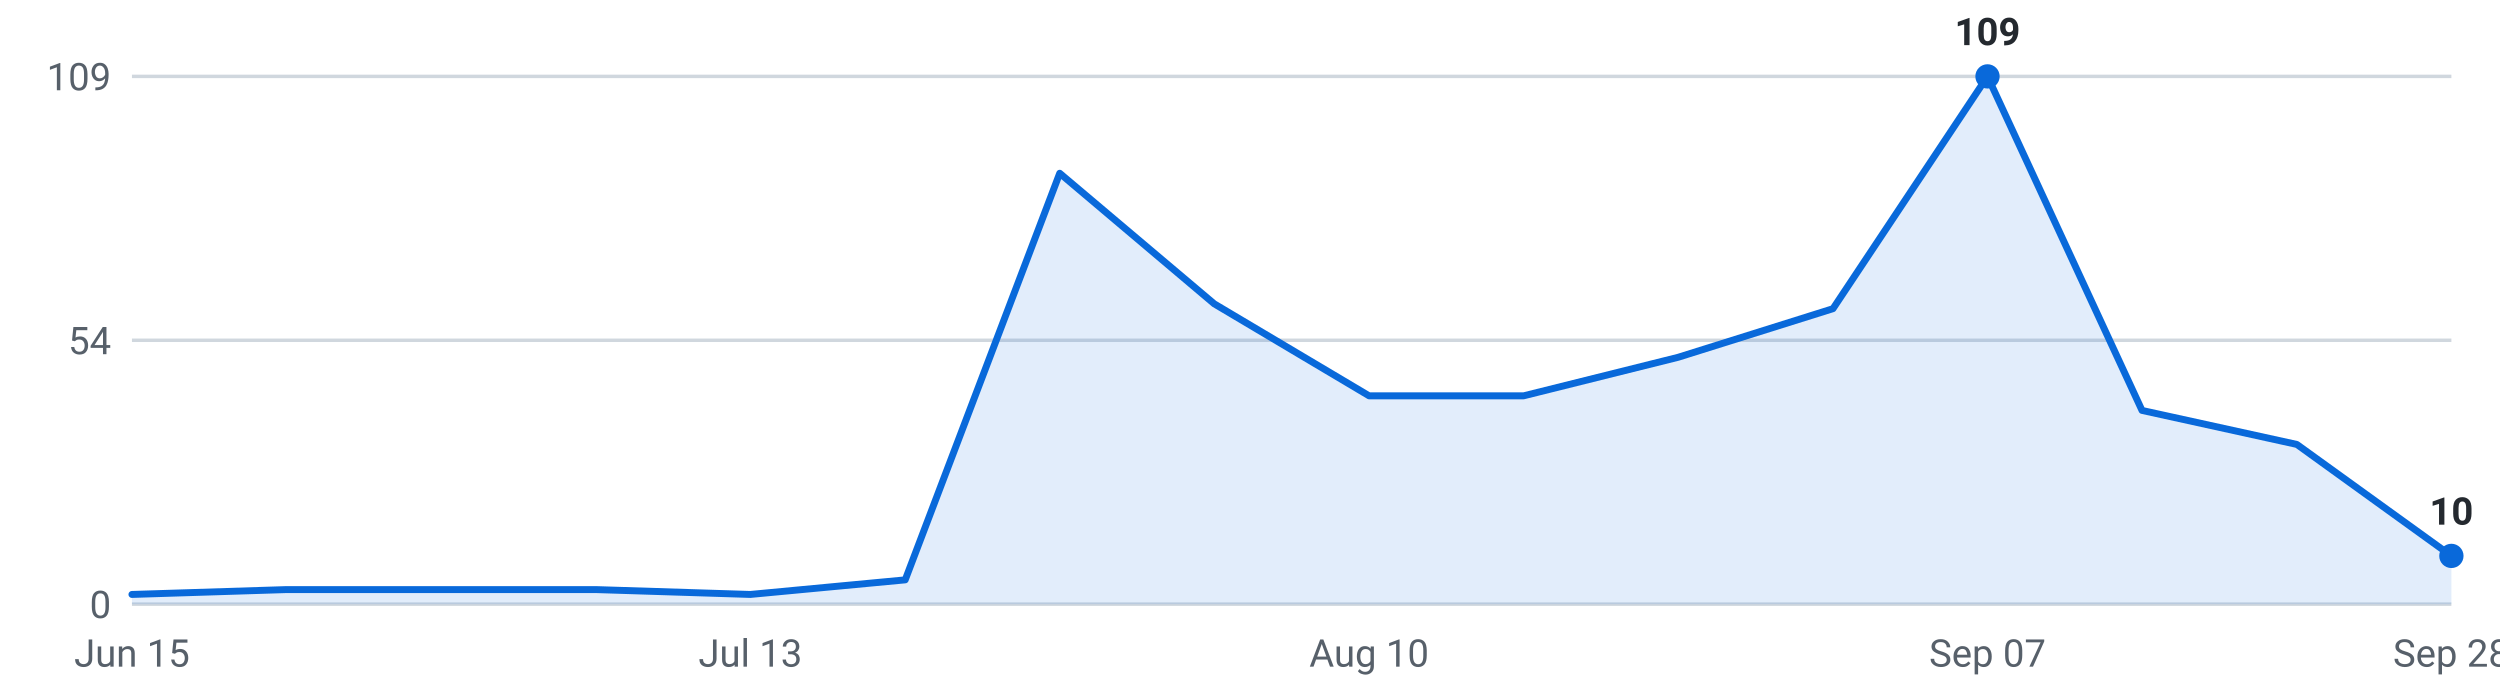
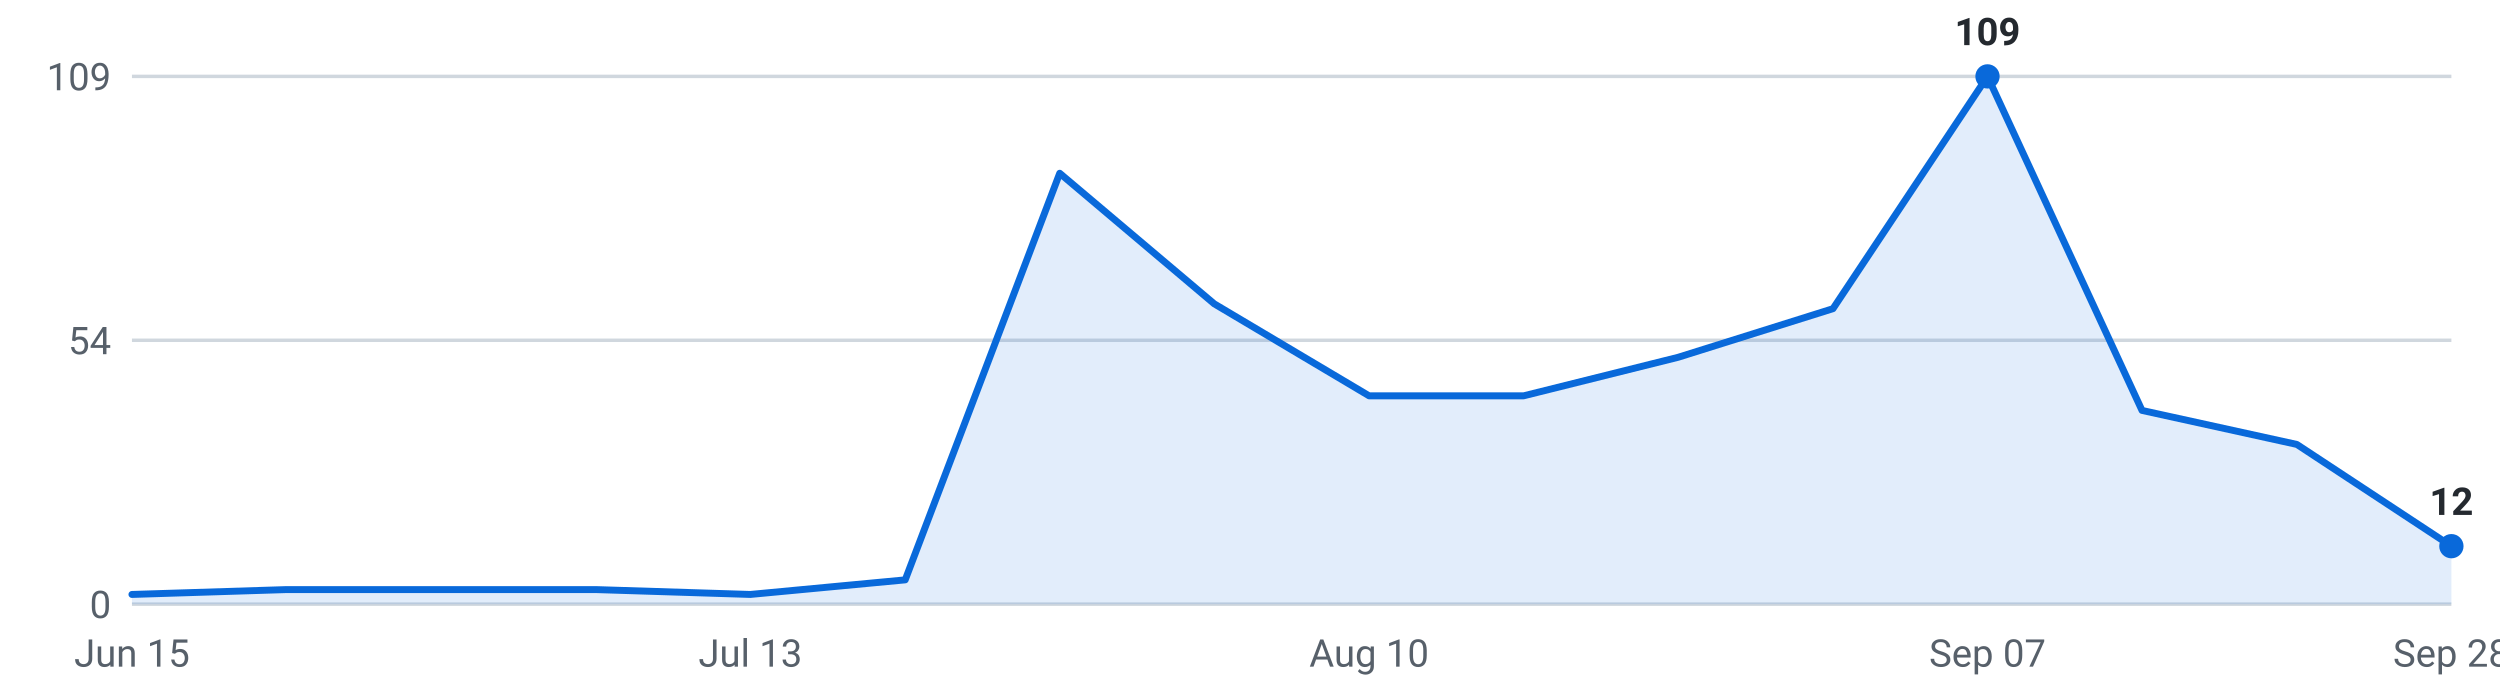
<svg xmlns="http://www.w3.org/2000/svg" viewBox="0 0 720 200" width="720" height="200" role="img" aria-label="Internships posted per week, last 16 weeks">
  <g font-family="-apple-system,Segoe UI,Roboto,sans-serif" font-size="11">
    <line x1="38" y1="174.0" x2="706" y2="174.0" stroke="#d0d7de" stroke-width="1" />
    <text x="32" y="178.0" text-anchor="end" fill="#57606a">0</text>
    <line x1="38" y1="98.0" x2="706" y2="98.0" stroke="#d0d7de" stroke-width="1" />
    <text x="32" y="102.0" text-anchor="end" fill="#57606a">54</text>
    <line x1="38" y1="22.0" x2="706" y2="22.0" stroke="#d0d7de" stroke-width="1" />
    <text x="32" y="26.0" text-anchor="end" fill="#57606a">109</text>
-     <path d="M38.0,174 L38.0,171.2 L82.5,169.8 L127.1,169.8 L171.6,169.8 L216.1,171.2 L260.7,167.0 L305.2,49.9 L349.7,87.5 L394.3,114.0 L438.8,114.0 L483.3,102.9 L527.9,88.9 L572.4,22.0 L616.9,118.2 L661.5,128.0 L706.0,160.1 L706.0,174 Z" fill="#0969da" fill-opacity="0.12" />
-     <polyline points="38.0,171.2 82.5,169.8 127.1,169.8 171.6,169.8 216.1,171.2 260.7,167.0 305.2,49.9 349.7,87.5 394.3,114.0 438.8,114.0 483.3,102.9 527.9,88.9 572.4,22.0 616.9,118.2 661.5,128.0 706.0,160.1" fill="none" stroke="#0969da" stroke-width="2" stroke-linejoin="round" stroke-linecap="round" />
+     <path d="M38.0,174 L38.0,171.2 L82.5,169.8 L127.1,169.8 L171.6,169.8 L216.1,171.2 L260.7,167.0 L305.2,49.9 L349.7,87.5 L394.3,114.0 L438.8,114.0 L483.3,102.9 L527.9,88.9 L572.4,22.0 L616.9,118.2 L661.5,128.0 L706.0,157.3 L706.0,174 Z" fill="#0969da" fill-opacity="0.12" />
+     <polyline points="38.0,171.2 82.5,169.8 127.1,169.8 171.6,169.8 216.1,171.2 260.7,167.0 305.2,49.9 349.7,87.5 394.3,114.0 438.8,114.0 483.3,102.9 527.9,88.9 572.4,22.0 616.9,118.2 661.5,128.0 706.0,157.3" fill="none" stroke="#0969da" stroke-width="2" stroke-linejoin="round" stroke-linecap="round" />
    <circle cx="572.4" cy="22.0" r="3.5" fill="#0969da" />
    <text x="572.4" y="13.0" text-anchor="middle" fill="#24292f" font-weight="600">109</text>
-     <circle cx="706.0" cy="160.1" r="3.5" fill="#0969da" />
-     <text x="706.0" y="151.1" text-anchor="middle" fill="#24292f" font-weight="600">10</text>
+     <circle cx="706.0" cy="157.3" r="3.5" fill="#0969da" />
+     <text x="706.0" y="148.3" text-anchor="middle" fill="#24292f" font-weight="600">12</text>
    <text x="38.0" y="192" text-anchor="middle" fill="#57606a">Jun 15</text>
    <text x="216.1" y="192" text-anchor="middle" fill="#57606a">Jul 13</text>
    <text x="394.3" y="192" text-anchor="middle" fill="#57606a">Aug 10</text>
    <text x="572.4" y="192" text-anchor="middle" fill="#57606a">Sep 07</text>
    <text x="706.0" y="192" text-anchor="middle" fill="#57606a">Sep 28</text>
  </g>
</svg>
